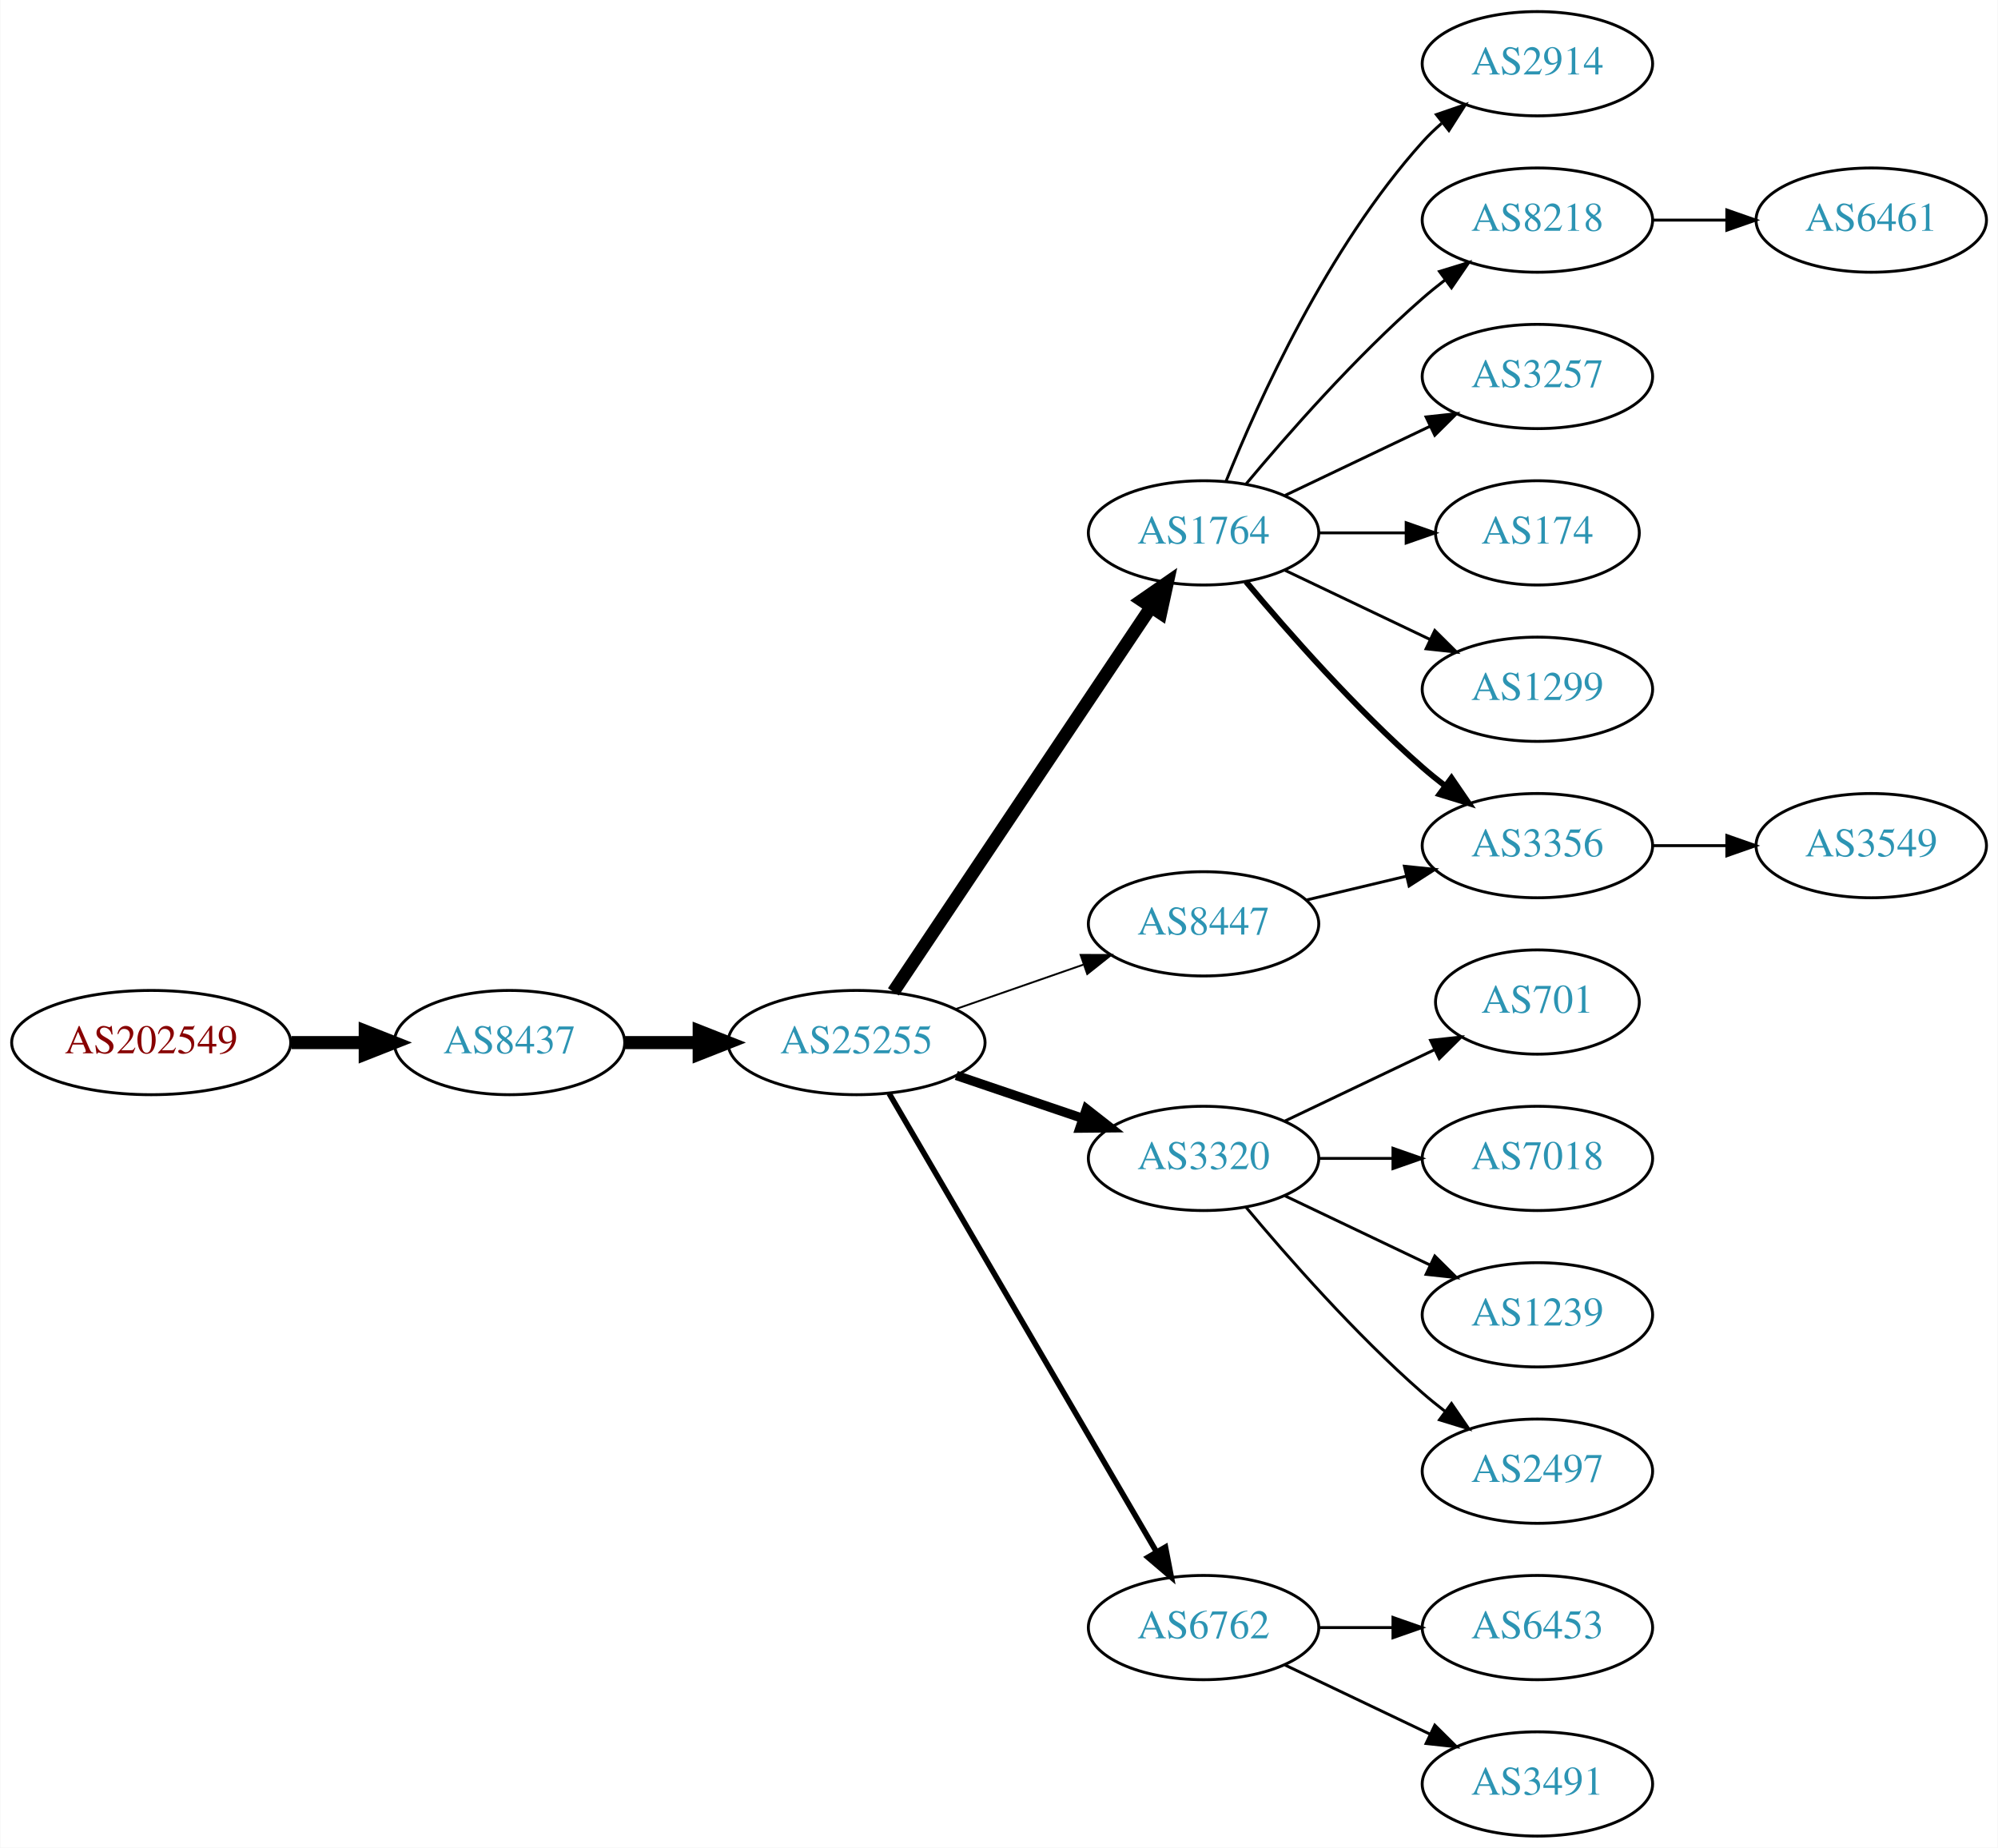
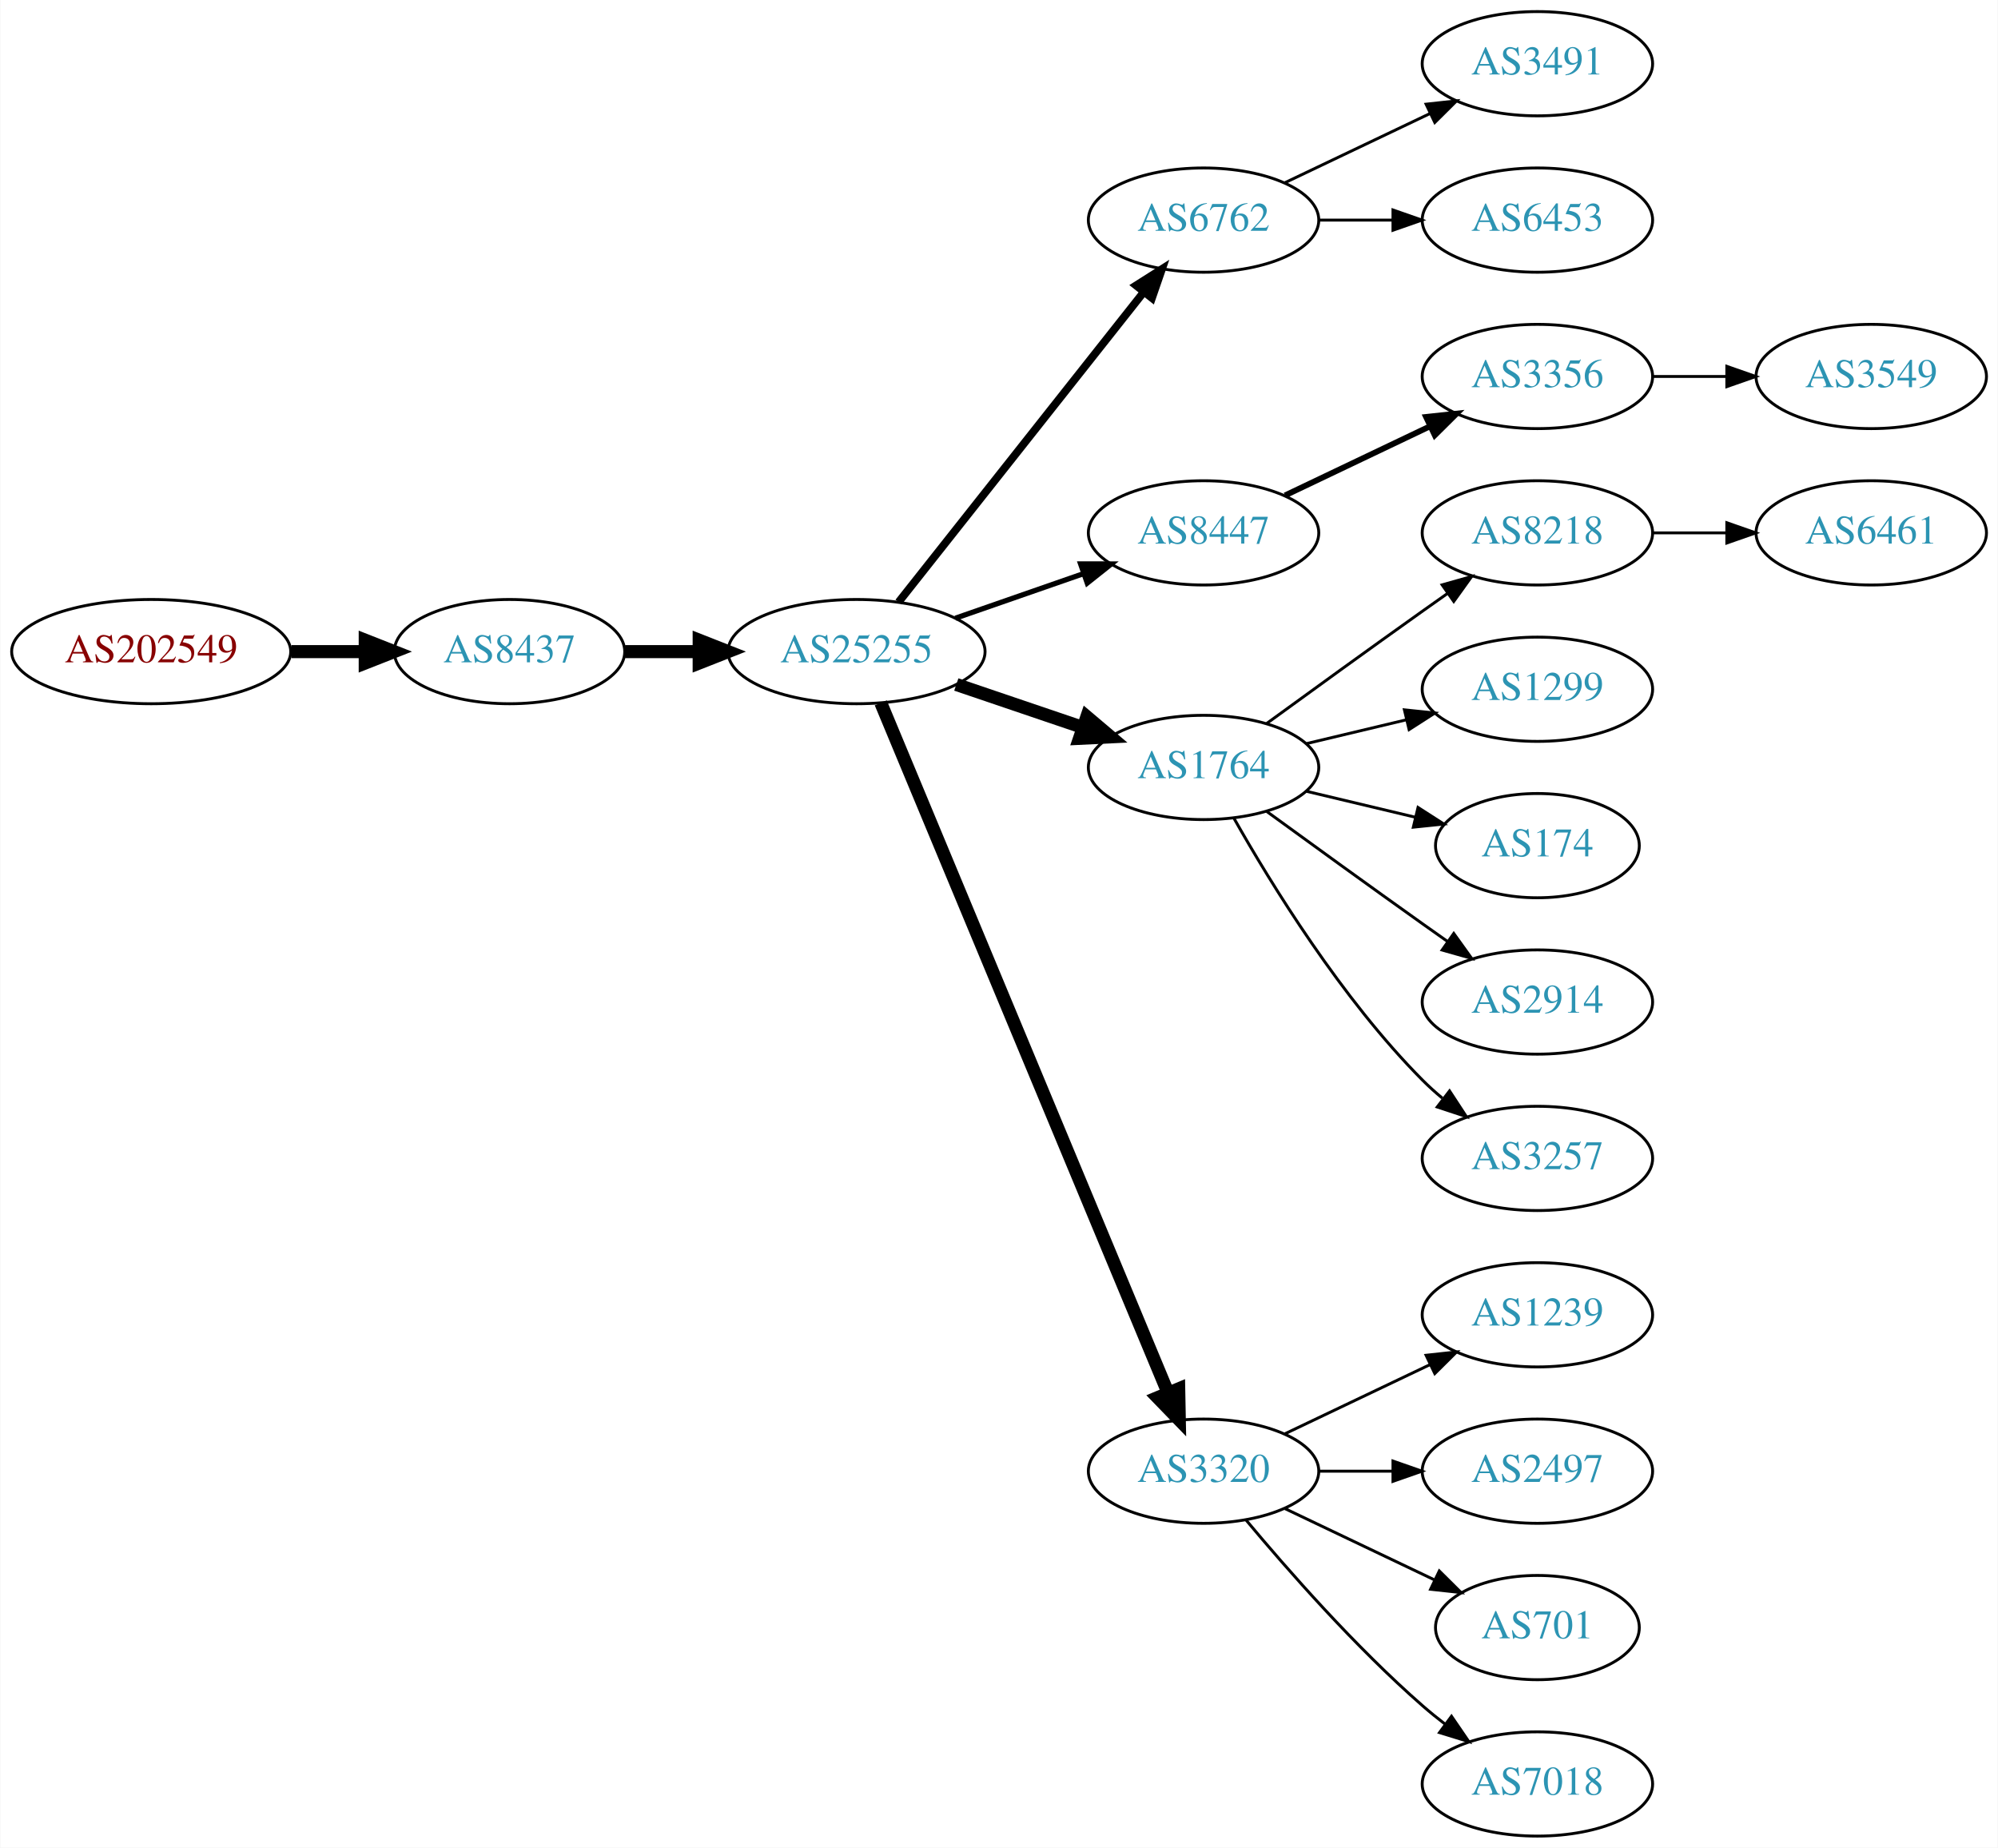
<svg xmlns="http://www.w3.org/2000/svg" xmlns:xlink="http://www.w3.org/1999/xlink" width="690pt" height="638pt" viewBox="0.00 0.00 689.76 638.00">
  <g id="graph0" class="graph" transform="scale(1 1) rotate(0) translate(4 634)">
    <polygon fill="white" stroke="none" points="-4,4 -4,-634 685.755,-634 685.755,4 -4,4" />
    <g id="node1" class="node">
      <g id="a_node1">
        <a xlink:href="/asn/202549" xlink:title="AS202549 ~ Sattler AG [AT]">
-           <ellipse fill="#ffffff" stroke="black" cx="48.096" cy="-274" rx="48.192" ry="18" />
-           <text text-anchor="middle" x="48.096" y="-270.3" font-family="Times,serif" font-size="14.00" fill="#880000">AS202549</text>
+           <ellipse fill="#ffffff" stroke="black" cx="48.096" cy="-409" rx="48.192" ry="18" />
+           <text text-anchor="middle" x="48.096" y="-405.3" font-family="Times,serif" font-size="14.00" fill="#880000">AS202549</text>
        </a>
      </g>
    </g>
    <g id="node2" class="node">
      <g id="a_node2">
        <a xlink:href="/asn/8437" xlink:title="AS8437 ~ Hutchison Drei Austria GmbH [AT]">
-           <ellipse fill="#ffffff" stroke="black" cx="171.838" cy="-274" rx="39.794" ry="18" />
-           <text text-anchor="middle" x="171.838" y="-270.3" font-family="Times,serif" font-size="14.00" fill="#2c94b3">AS8437</text>
+           <ellipse fill="#ffffff" stroke="black" cx="171.838" cy="-409" rx="39.794" ry="18" />
+           <text text-anchor="middle" x="171.838" y="-405.3" font-family="Times,serif" font-size="14.00" fill="#2c94b3">AS8437</text>
        </a>
      </g>
    </g>
    <g id="edge1" class="edge">
-       <path fill="none" stroke="black" stroke-width="4.5" d="M96.513,-274C104.867,-274 113.577,-274 121.969,-274" />
-       <polygon fill="black" stroke="black" stroke-width="4.5" points="122.004,-277.938 132.004,-274 122.004,-270.063 122.004,-277.938" />
+       <path fill="none" stroke="black" stroke-width="4.5" d="M96.513,-409C104.867,-409 113.577,-409 121.969,-409" />
+       <polygon fill="black" stroke="black" stroke-width="4.5" points="122.004,-412.938 132.004,-409 122.004,-405.063 122.004,-412.938" />
    </g>
    <g id="node3" class="node">
      <g id="a_node3">
        <a xlink:href="/asn/25255" xlink:title="AS25255 ~ ==&gt; TELE2 AUSTRIA &lt;== [AT]">
-           <ellipse fill="#ffffff" stroke="black" cx="291.681" cy="-274" rx="44.393" ry="18" />
-           <text text-anchor="middle" x="291.681" y="-270.3" font-family="Times,serif" font-size="14.00" fill="#2c94b3">AS25255</text>
+           <ellipse fill="#ffffff" stroke="black" cx="291.681" cy="-409" rx="44.393" ry="18" />
+           <text text-anchor="middle" x="291.681" y="-405.3" font-family="Times,serif" font-size="14.00" fill="#2c94b3">AS25255</text>
        </a>
      </g>
    </g>
    <g id="edge2" class="edge">
-       <path fill="none" stroke="black" stroke-width="4.5" d="M211.751,-274C219.853,-274 228.528,-274 237.055,-274" />
-       <polygon fill="black" stroke="black" stroke-width="4.5" points="237.332,-277.938 247.332,-274 237.332,-270.063 237.332,-277.938" />
+       <path fill="none" stroke="black" stroke-width="4.5" d="M211.751,-409C219.853,-409 228.528,-409 237.055,-409" />
+       <polygon fill="black" stroke="black" stroke-width="4.5" points="237.332,-412.938 247.332,-409 237.332,-405.063 237.332,-412.938" />
    </g>
    <g id="node4" class="node">
      <g id="a_node4">
-         <a xlink:href="/asn/1764" xlink:title="AS1764 ~ NEXTLAYER-AS [AT]">
-           <ellipse fill="#ffffff" stroke="black" cx="411.523" cy="-450" rx="39.794" ry="18" />
-           <text text-anchor="middle" x="411.523" y="-446.3" font-family="Times,serif" font-size="14.00" fill="#2c94b3">AS1764</text>
+         <a xlink:href="/asn/6762" xlink:title="AS6762 ~ TELECOM ITALIA SPARKLE S.p.A. [IT]">
+           <ellipse fill="#ffffff" stroke="black" cx="411.523" cy="-558" rx="39.794" ry="18" />
+           <text text-anchor="middle" x="411.523" y="-554.3" font-family="Times,serif" font-size="14.00" fill="#2c94b3">AS6762</text>
        </a>
      </g>
    </g>
    <g id="edge3" class="edge">
-       <path fill="none" stroke="black" stroke-width="4.5" d="M304.411,-291.519C325.288,-322.699 368.976,-387.948 393.279,-424.245" />
-       <polygon fill="black" stroke="black" stroke-width="4.5" points="390.179,-426.693 399.014,-432.811 396.722,-422.311 390.179,-426.693" />
+       <path fill="none" stroke="black" stroke-width="2.7" d="M306.199,-426.092C326.976,-452.364 366.868,-502.802 390.85,-533.125" />
+       <polygon fill="black" stroke="black" stroke-width="2.7" points="388.214,-535.435 397.163,-541.107 393.705,-531.093 388.214,-535.435" />
    </g>
    <g id="node5" class="node">
      <g id="a_node5">
-         <a xlink:href="/asn/3320" xlink:title="AS3320 ~ DTAG [DE]">
-           <ellipse fill="#ffffff" stroke="black" cx="411.523" cy="-234" rx="39.794" ry="18" />
-           <text text-anchor="middle" x="411.523" y="-230.3" font-family="Times,serif" font-size="14.00" fill="#2c94b3">AS3320</text>
+         <a xlink:href="/asn/8447" xlink:title="AS8447 ~ A1 Telekom Austria AG [AT]">
+           <ellipse fill="#ffffff" stroke="black" cx="411.523" cy="-450" rx="39.794" ry="18" />
+           <text text-anchor="middle" x="411.523" y="-446.3" font-family="Times,serif" font-size="14.00" fill="#2c94b3">AS8447</text>
        </a>
      </g>
    </g>
    <g id="edge4" class="edge">
-       <path fill="none" stroke="black" stroke-width="3.214" d="M326.134,-262.645C339.735,-258.028 355.577,-252.651 369.838,-247.81" />
-       <polygon fill="black" stroke="black" stroke-width="3.214" points="371.068,-251.089 379.412,-244.56 368.818,-244.46 371.068,-251.089" />
+       <path fill="none" stroke="black" stroke-width="1.8" d="M325.82,-420.53C339.537,-425.302 355.577,-430.883 369.986,-435.896" />
+       <polygon fill="black" stroke="black" stroke-width="1.8" points="369.058,-439.279 379.653,-439.26 371.358,-432.668 369.058,-439.279" />
    </g>
    <g id="node6" class="node">
      <g id="a_node6">
-         <a xlink:href="/asn/6762" xlink:title="AS6762 ~ TELECOM ITALIA SPARKLE S.p.A. [IT]">
-           <ellipse fill="#ffffff" stroke="black" cx="411.523" cy="-72" rx="39.794" ry="18" />
-           <text text-anchor="middle" x="411.523" y="-68.3" font-family="Times,serif" font-size="14.00" fill="#2c94b3">AS6762</text>
+         <a xlink:href="/asn/1764" xlink:title="AS1764 ~ NEXTLAYER-AS [AT]">
+           <ellipse fill="#ffffff" stroke="black" cx="411.523" cy="-369" rx="39.794" ry="18" />
+           <text text-anchor="middle" x="411.523" y="-365.3" font-family="Times,serif" font-size="14.00" fill="#2c94b3">AS1764</text>
        </a>
      </g>
    </g>
    <g id="edge5" class="edge">
-       <path fill="none" stroke="black" stroke-width="1.929" d="M302.932,-256.427C323.704,-220.821 370.852,-140.002 395.254,-98.173" />
-       <polygon fill="black" stroke="black" stroke-width="1.929" points="398.363,-99.79 400.379,-89.388 392.317,-96.262 398.363,-99.79" />
+       <path fill="none" stroke="black" stroke-width="4.5" d="M326.134,-397.645C339.735,-393.028 355.577,-387.651 369.838,-382.81" />
+       <polygon fill="black" stroke="black" stroke-width="4.5" points="371.208,-386.503 379.412,-379.56 368.677,-379.046 371.208,-386.503" />
    </g>
    <g id="node7" class="node">
      <g id="a_node7">
-         <a xlink:href="/asn/8447" xlink:title="AS8447 ~ A1 Telekom Austria AG [AT]">
-           <ellipse fill="#ffffff" stroke="black" cx="411.523" cy="-315" rx="39.794" ry="18" />
-           <text text-anchor="middle" x="411.523" y="-311.3" font-family="Times,serif" font-size="14.00" fill="#2c94b3">AS8447</text>
+         <a xlink:href="/asn/3320" xlink:title="AS3320 ~ DTAG [DE]">
+           <ellipse fill="#ffffff" stroke="black" cx="411.523" cy="-126" rx="39.794" ry="18" />
+           <text text-anchor="middle" x="411.523" y="-122.3" font-family="Times,serif" font-size="14.00" fill="#2c94b3">AS3320</text>
        </a>
      </g>
    </g>
    <g id="edge6" class="edge">
-       <path fill="none" stroke="black" stroke-width="0.643" d="M325.82,-285.53C339.537,-290.302 355.577,-295.883 369.986,-300.896" />
-       <polygon fill="black" stroke="black" stroke-width="0.643" points="369.058,-304.279 379.653,-304.26 371.358,-297.668 369.058,-304.279" />
+       <path fill="none" stroke="black" stroke-width="4.5" d="M300.052,-391.297C320.016,-343.353 375.237,-210.741 399.192,-153.212" />
+       <polygon fill="black" stroke="black" stroke-width="4.5" points="402.945,-154.441 403.154,-143.696 395.675,-151.414 402.945,-154.441" />
+     </g>
+     <g id="node16" class="node">
+       <g id="a_node16">
+         <a xlink:href="/asn/3491" xlink:title="AS3491 ~ PCCW Global, Inc. [US]">
+           <ellipse fill="#ffffff" stroke="black" cx="526.816" cy="-612" rx="39.794" ry="18" />
+           <text text-anchor="middle" x="526.816" y="-608.3" font-family="Times,serif" font-size="14.00" fill="#2c94b3">AS3491</text>
+         </a>
+       </g>
+     </g>
+     <g id="edge15" class="edge">
+       <path fill="none" stroke="black" d="M439.66,-570.934C454.654,-578.081 473.475,-587.052 489.698,-594.785" />
+       <polygon fill="black" stroke="black" points="488.368,-598.028 498.901,-599.171 491.38,-591.709 488.368,-598.028" />
+     </g>
+     <g id="node17" class="node">
+       <g id="a_node17">
+         <a xlink:href="/asn/6453" xlink:title="AS6453 ~ TATA COMMUNICATIONS (AMERICA) INC [US]">
+           <ellipse fill="#ffffff" stroke="black" cx="526.816" cy="-558" rx="39.794" ry="18" />
+           <text text-anchor="middle" x="526.816" y="-554.3" font-family="Times,serif" font-size="14.00" fill="#2c94b3">AS6453</text>
+         </a>
+       </g>
+     </g>
+     <g id="edge16" class="edge">
+       <path fill="none" stroke="black" d="M451.195,-558C459.398,-558 468.162,-558 476.694,-558" />
+       <polygon fill="black" stroke="black" points="476.934,-561.5 486.934,-558 476.933,-554.5 476.934,-561.5" />
    </g>
    <g id="node8" class="node">
      <g id="a_node8">
-         <a xlink:href="/asn/2914" xlink:title="AS2914 ~ NTT America, Inc. [US]">
-           <ellipse fill="#ffffff" stroke="black" cx="526.816" cy="-612" rx="39.794" ry="18" />
-           <text text-anchor="middle" x="526.816" y="-608.3" font-family="Times,serif" font-size="14.00" fill="#2c94b3">AS2914</text>
+         <a xlink:href="/asn/3356" xlink:title="AS3356 ~ Level 3 Parent, LLC [US]">
+           <ellipse fill="#ffffff" stroke="black" cx="526.816" cy="-504" rx="39.794" ry="18" />
+           <text text-anchor="middle" x="526.816" y="-500.3" font-family="Times,serif" font-size="14.00" fill="#2c94b3">AS3356</text>
        </a>
      </g>
    </g>
    <g id="edge7" class="edge">
-       <path fill="none" stroke="black" d="M419.271,-467.787C430.322,-495.243 454.375,-548.578 487.17,-585 489.172,-587.224 491.391,-589.363 493.723,-591.397" />
-       <polygon fill="black" stroke="black" points="491.921,-594.433 501.942,-597.873 496.254,-588.935 491.921,-594.433" />
-     </g>
-     <g id="node9" class="node">
-       <g id="a_node9">
-         <a xlink:href="/asn/8218" xlink:title="AS8218 ~ legacy Neotelecoms [FR]">
-           <ellipse fill="#ffffff" stroke="black" cx="526.816" cy="-558" rx="39.794" ry="18" />
-           <text text-anchor="middle" x="526.816" y="-554.3" font-family="Times,serif" font-size="14.00" fill="#2c94b3">AS8218</text>
-         </a>
-       </g>
-     </g>
-     <g id="edge8" class="edge">
-       <path fill="none" stroke="black" d="M426.153,-466.817C440.436,-483.929 463.982,-510.745 487.17,-531 489.635,-533.154 492.274,-535.294 494.971,-537.372" />
-       <polygon fill="black" stroke="black" points="492.996,-540.264 503.125,-543.37 497.144,-534.625 492.996,-540.264" />
+       <path fill="none" stroke="black" stroke-width="2" d="M439.66,-462.934C454.654,-470.081 473.475,-479.052 489.698,-486.785" />
+       <polygon fill="black" stroke="black" stroke-width="2" points="488.368,-490.028 498.901,-491.171 491.38,-483.709 488.368,-490.028" />
    </g>
    <g id="node10" class="node">
      <g id="a_node10">
-         <a xlink:href="/asn/3257" xlink:title="AS3257 ~ GTT [DE]">
-           <ellipse fill="#ffffff" stroke="black" cx="526.816" cy="-504" rx="39.794" ry="18" />
-           <text text-anchor="middle" x="526.816" y="-500.3" font-family="Times,serif" font-size="14.00" fill="#2c94b3">AS3257</text>
+         <a xlink:href="/asn/8218" xlink:title="AS8218 ~ legacy Neotelecoms [FR]">
+           <ellipse fill="#ffffff" stroke="black" cx="526.816" cy="-450" rx="39.794" ry="18" />
+           <text text-anchor="middle" x="526.816" y="-446.3" font-family="Times,serif" font-size="14.00" fill="#2c94b3">AS8218</text>
        </a>
      </g>
    </g>
    <g id="edge9" class="edge">
-       <path fill="none" stroke="black" d="M439.66,-462.934C454.654,-470.081 473.475,-479.052 489.698,-486.785" />
-       <polygon fill="black" stroke="black" points="488.368,-490.028 498.901,-491.171 491.38,-483.709 488.368,-490.028" />
+       <path fill="none" stroke="black" d="M433.371,-384.222C448.305,-395.091 468.919,-410.025 487.17,-423 489.99,-425.005 492.933,-427.085 495.881,-429.159" />
+       <polygon fill="black" stroke="black" points="493.908,-432.05 504.106,-434.926 497.927,-426.319 493.908,-432.05" />
    </g>
    <g id="node11" class="node">
      <g id="a_node11">
-         <a xlink:href="/asn/3356" xlink:title="AS3356 ~ Level 3 Parent, LLC [US]">
-           <ellipse fill="#ffffff" stroke="black" cx="526.816" cy="-342" rx="39.794" ry="18" />
-           <text text-anchor="middle" x="526.816" y="-338.3" font-family="Times,serif" font-size="14.00" fill="#2c94b3">AS3356</text>
+         <a xlink:href="/asn/1299" xlink:title="AS1299 ~ Telia Carrier [EU]">
+           <ellipse fill="#ffffff" stroke="black" cx="526.816" cy="-396" rx="39.794" ry="18" />
+           <text text-anchor="middle" x="526.816" y="-392.3" font-family="Times,serif" font-size="14.00" fill="#2c94b3">AS1299</text>
        </a>
      </g>
    </g>
    <g id="edge10" class="edge">
-       <path fill="none" stroke="black" stroke-width="2" d="M426.153,-433.183C440.436,-416.071 463.982,-389.255 487.17,-369 489.635,-366.846 492.274,-364.706 494.971,-362.628" />
-       <polygon fill="black" stroke="black" stroke-width="2" points="497.144,-365.375 503.125,-356.63 492.996,-359.736 497.144,-365.375" />
+       <path fill="none" stroke="black" d="M447.13,-377.248C458.002,-379.838 470.156,-382.735 481.598,-385.462" />
+       <polygon fill="black" stroke="black" points="480.882,-388.889 491.421,-387.803 482.505,-382.08 480.882,-388.889" />
    </g>
    <g id="node12" class="node">
      <g id="a_node12">
        <a xlink:href="/asn/174" xlink:title="AS174 ~ Cogent Communications [US]">
-           <ellipse fill="#ffffff" stroke="black" cx="526.816" cy="-450" rx="35.194" ry="18" />
-           <text text-anchor="middle" x="526.816" y="-446.3" font-family="Times,serif" font-size="14.00" fill="#2c94b3">AS174</text>
+           <ellipse fill="#ffffff" stroke="black" cx="526.816" cy="-342" rx="35.194" ry="18" />
+           <text text-anchor="middle" x="526.816" y="-338.3" font-family="Times,serif" font-size="14.00" fill="#2c94b3">AS174</text>
        </a>
      </g>
    </g>
    <g id="edge11" class="edge">
-       <path fill="none" stroke="black" d="M451.195,-450C460.901,-450 471.391,-450 481.354,-450" />
-       <polygon fill="black" stroke="black" points="481.491,-453.5 491.491,-450 481.49,-446.5 481.491,-453.5" />
+       <path fill="none" stroke="black" d="M447.13,-360.752C458.925,-357.942 472.229,-354.771 484.497,-351.847" />
+       <polygon fill="black" stroke="black" points="485.586,-355.186 494.502,-349.463 483.963,-348.376 485.586,-355.186" />
    </g>
    <g id="node13" class="node">
      <g id="a_node13">
-         <a xlink:href="/asn/1299" xlink:title="AS1299 ~ Telia Carrier [EU]">
-           <ellipse fill="#ffffff" stroke="black" cx="526.816" cy="-396" rx="39.794" ry="18" />
-           <text text-anchor="middle" x="526.816" y="-392.3" font-family="Times,serif" font-size="14.00" fill="#2c94b3">AS1299</text>
+         <a xlink:href="/asn/2914" xlink:title="AS2914 ~ NTT America, Inc. [US]">
+           <ellipse fill="#ffffff" stroke="black" cx="526.816" cy="-288" rx="39.794" ry="18" />
+           <text text-anchor="middle" x="526.816" y="-284.3" font-family="Times,serif" font-size="14.00" fill="#2c94b3">AS2914</text>
        </a>
      </g>
    </g>
    <g id="edge12" class="edge">
-       <path fill="none" stroke="black" d="M439.66,-437.066C454.654,-429.919 473.475,-420.948 489.698,-413.215" />
-       <polygon fill="black" stroke="black" points="491.38,-416.291 498.901,-408.829 488.368,-409.972 491.38,-416.291" />
+       <path fill="none" stroke="black" d="M433.371,-353.778C448.305,-342.909 468.919,-327.975 487.17,-315 489.99,-312.995 492.933,-310.915 495.881,-308.841" />
+       <polygon fill="black" stroke="black" points="497.927,-311.681 504.106,-303.074 493.908,-305.95 497.927,-311.681" />
    </g>
    <g id="node14" class="node">
      <g id="a_node14">
-         <a xlink:href="/asn/701" xlink:title="AS701 ~ UUNET [US]">
-           <ellipse fill="#ffffff" stroke="black" cx="526.816" cy="-288" rx="35.194" ry="18" />
-           <text text-anchor="middle" x="526.816" y="-284.3" font-family="Times,serif" font-size="14.00" fill="#2c94b3">AS701</text>
+         <a xlink:href="/asn/3257" xlink:title="AS3257 ~ GTT [DE]">
+           <ellipse fill="#ffffff" stroke="black" cx="526.816" cy="-234" rx="39.794" ry="18" />
+           <text text-anchor="middle" x="526.816" y="-230.3" font-family="Times,serif" font-size="14.00" fill="#2c94b3">AS3257</text>
        </a>
      </g>
    </g>
    <g id="edge13" class="edge">
-       <path fill="none" stroke="black" d="M439.66,-246.934C455.091,-254.29 474.577,-263.577 491.112,-271.459" />
-       <polygon fill="black" stroke="black" points="489.921,-274.768 500.454,-275.911 492.933,-268.449 489.921,-274.768" />
-     </g>
-     <g id="node15" class="node">
-       <g id="a_node15">
-         <a xlink:href="/asn/7018" xlink:title="AS7018 ~ AT&amp;T Services, Inc. [US]">
-           <ellipse fill="#ffffff" stroke="black" cx="526.816" cy="-234" rx="39.794" ry="18" />
-           <text text-anchor="middle" x="526.816" y="-230.3" font-family="Times,serif" font-size="14.00" fill="#2c94b3">AS7018</text>
-         </a>
-       </g>
-     </g>
-     <g id="edge14" class="edge">
-       <path fill="none" stroke="black" d="M451.195,-234C459.398,-234 468.162,-234 476.694,-234" />
-       <polygon fill="black" stroke="black" points="476.934,-237.5 486.934,-234 476.933,-230.5 476.934,-237.5" />
-     </g>
-     <g id="node16" class="node">
-       <g id="a_node16">
+       <path fill="none" stroke="black" d="M421.983,-351.51C434.765,-328.904 459.197,-289.114 487.17,-261 489.28,-258.879 491.576,-256.812 493.962,-254.829" />
+       <polygon fill="black" stroke="black" points="496.477,-257.31 502.277,-248.444 492.214,-251.758 496.477,-257.31" />
+     </g>
+     <g id="node18" class="node">
+       <g id="a_node18">
        <a xlink:href="/asn/1239" xlink:title="AS1239 ~ Sprint [US]">
          <ellipse fill="#ffffff" stroke="black" cx="526.816" cy="-180" rx="39.794" ry="18" />
          <text text-anchor="middle" x="526.816" y="-176.3" font-family="Times,serif" font-size="14.00" fill="#2c94b3">AS1239</text>
        </a>
      </g>
    </g>
-     <g id="edge15" class="edge">
-       <path fill="none" stroke="black" d="M439.66,-221.066C454.654,-213.919 473.475,-204.948 489.698,-197.215" />
-       <polygon fill="black" stroke="black" points="491.38,-200.291 498.901,-192.829 488.368,-193.972 491.38,-200.291" />
-     </g>
-     <g id="node17" class="node">
-       <g id="a_node17">
+     <g id="edge17" class="edge">
+       <path fill="none" stroke="black" d="M439.66,-138.934C454.654,-146.081 473.475,-155.052 489.698,-162.785" />
+       <polygon fill="black" stroke="black" points="488.368,-166.028 498.901,-167.171 491.38,-159.709 488.368,-166.028" />
+     </g>
+     <g id="node19" class="node">
+       <g id="a_node19">
        <a xlink:href="/asn/2497" xlink:title="AS2497 ~ Internet Initiative Japan Inc. [JP]">
          <ellipse fill="#ffffff" stroke="black" cx="526.816" cy="-126" rx="39.794" ry="18" />
          <text text-anchor="middle" x="526.816" y="-122.3" font-family="Times,serif" font-size="14.00" fill="#2c94b3">AS2497</text>
        </a>
      </g>
    </g>
-     <g id="edge16" class="edge">
-       <path fill="none" stroke="black" d="M426.153,-217.183C440.436,-200.071 463.982,-173.255 487.17,-153 489.635,-150.846 492.274,-148.706 494.971,-146.628" />
-       <polygon fill="black" stroke="black" points="497.144,-149.375 503.125,-140.63 492.996,-143.736 497.144,-149.375" />
-     </g>
-     <g id="node18" class="node">
-       <g id="a_node18">
-         <a xlink:href="/asn/6453" xlink:title="AS6453 ~ TATA COMMUNICATIONS (AMERICA) INC [US]">
-           <ellipse fill="#ffffff" stroke="black" cx="526.816" cy="-72" rx="39.794" ry="18" />
-           <text text-anchor="middle" x="526.816" y="-68.3" font-family="Times,serif" font-size="14.00" fill="#2c94b3">AS6453</text>
-         </a>
-       </g>
-     </g>
-     <g id="edge17" class="edge">
-       <path fill="none" stroke="black" d="M451.195,-72C459.398,-72 468.162,-72 476.694,-72" />
-       <polygon fill="black" stroke="black" points="476.934,-75.5 486.934,-72 476.933,-68.5 476.934,-75.5" />
-     </g>
-     <g id="node19" class="node">
-       <g id="a_node19">
-         <a xlink:href="/asn/3491" xlink:title="AS3491 ~ PCCW Global, Inc. [US]">
-           <ellipse fill="#ffffff" stroke="black" cx="526.816" cy="-18" rx="39.794" ry="18" />
-           <text text-anchor="middle" x="526.816" y="-14.3" font-family="Times,serif" font-size="14.00" fill="#2c94b3">AS3491</text>
-         </a>
-       </g>
-     </g>
    <g id="edge18" class="edge">
-       <path fill="none" stroke="black" d="M439.66,-59.066C454.654,-51.919 473.475,-42.948 489.698,-35.215" />
-       <polygon fill="black" stroke="black" points="491.38,-38.291 498.901,-30.829 488.368,-31.972 491.38,-38.291" />
-     </g>
-     <g id="edge20" class="edge">
-       <path fill="none" stroke="black" d="M447.13,-323.248C458.002,-325.838 470.156,-328.735 481.598,-331.462" />
-       <polygon fill="black" stroke="black" points="480.882,-334.889 491.421,-333.803 482.505,-328.08 480.882,-334.889" />
+       <path fill="none" stroke="black" d="M451.195,-126C459.398,-126 468.162,-126 476.694,-126" />
+       <polygon fill="black" stroke="black" points="476.934,-129.5 486.934,-126 476.933,-122.5 476.934,-129.5" />
    </g>
    <g id="node20" class="node">
      <g id="a_node20">
-         <a xlink:href="/asn/6461" xlink:title="AS6461 ~ Zayo Bandwidth [US]">
-           <ellipse fill="#ffffff" stroke="black" cx="642.109" cy="-558" rx="39.794" ry="18" />
-           <text text-anchor="middle" x="642.109" y="-554.3" font-family="Times,serif" font-size="14.00" fill="#2c94b3">AS6461</text>
+         <a xlink:href="/asn/701" xlink:title="AS701 ~ UUNET [US]">
+           <ellipse fill="#ffffff" stroke="black" cx="526.816" cy="-72" rx="35.194" ry="18" />
+           <text text-anchor="middle" x="526.816" y="-68.3" font-family="Times,serif" font-size="14.00" fill="#2c94b3">AS701</text>
        </a>
      </g>
    </g>
    <g id="edge19" class="edge">
-       <path fill="none" stroke="black" d="M566.488,-558C574.691,-558 583.455,-558 591.987,-558" />
-       <polygon fill="black" stroke="black" points="592.227,-561.5 602.226,-558 592.226,-554.5 592.227,-561.5" />
+       <path fill="none" stroke="black" d="M439.66,-113.066C455.091,-105.71 474.577,-96.423 491.112,-88.541" />
+       <polygon fill="black" stroke="black" points="492.933,-91.551 500.454,-84.089 489.921,-85.232 492.933,-91.551" />
    </g>
    <g id="node21" class="node">
      <g id="a_node21">
+         <a xlink:href="/asn/7018" xlink:title="AS7018 ~ AT&amp;T Services, Inc. [US]">
+           <ellipse fill="#ffffff" stroke="black" cx="526.816" cy="-18" rx="39.794" ry="18" />
+           <text text-anchor="middle" x="526.816" y="-14.3" font-family="Times,serif" font-size="14.00" fill="#2c94b3">AS7018</text>
+         </a>
+       </g>
+     </g>
+     <g id="edge20" class="edge">
+       <path fill="none" stroke="black" d="M426.153,-109.183C440.436,-92.071 463.982,-65.255 487.17,-45 489.635,-42.846 492.274,-40.706 494.971,-38.628" />
+       <polygon fill="black" stroke="black" points="497.144,-41.375 503.125,-32.63 492.996,-35.736 497.144,-41.375" />
+     </g>
+     <g id="node9" class="node">
+       <g id="a_node9">
        <a xlink:href="/asn/3549" xlink:title="AS3549 ~ Level 3 Parent, LLC [US]">
-           <ellipse fill="#ffffff" stroke="black" cx="642.109" cy="-342" rx="39.794" ry="18" />
-           <text text-anchor="middle" x="642.109" y="-338.3" font-family="Times,serif" font-size="14.00" fill="#2c94b3">AS3549</text>
-         </a>
-       </g>
-     </g>
-     <g id="edge21" class="edge">
-       <path fill="none" stroke="black" d="M566.488,-342C574.691,-342 583.455,-342 591.987,-342" />
-       <polygon fill="black" stroke="black" points="592.227,-345.5 602.226,-342 592.226,-338.5 592.227,-345.5" />
+           <ellipse fill="#ffffff" stroke="black" cx="642.109" cy="-504" rx="39.794" ry="18" />
+           <text text-anchor="middle" x="642.109" y="-500.3" font-family="Times,serif" font-size="14.00" fill="#2c94b3">AS3549</text>
+         </a>
+       </g>
+     </g>
+     <g id="edge8" class="edge">
+       <path fill="none" stroke="black" d="M566.488,-504C574.691,-504 583.455,-504 591.987,-504" />
+       <polygon fill="black" stroke="black" points="592.227,-507.5 602.226,-504 592.226,-500.5 592.227,-507.5" />
+     </g>
+     <g id="node15" class="node">
+       <g id="a_node15">
+         <a xlink:href="/asn/6461" xlink:title="AS6461 ~ Zayo Bandwidth [US]">
+           <ellipse fill="#ffffff" stroke="black" cx="642.109" cy="-450" rx="39.794" ry="18" />
+           <text text-anchor="middle" x="642.109" y="-446.3" font-family="Times,serif" font-size="14.00" fill="#2c94b3">AS6461</text>
+         </a>
+       </g>
+     </g>
+     <g id="edge14" class="edge">
+       <path fill="none" stroke="black" d="M566.488,-450C574.691,-450 583.455,-450 591.987,-450" />
+       <polygon fill="black" stroke="black" points="592.227,-453.5 602.226,-450 592.226,-446.5 592.227,-453.5" />
    </g>
  </g>
</svg>
